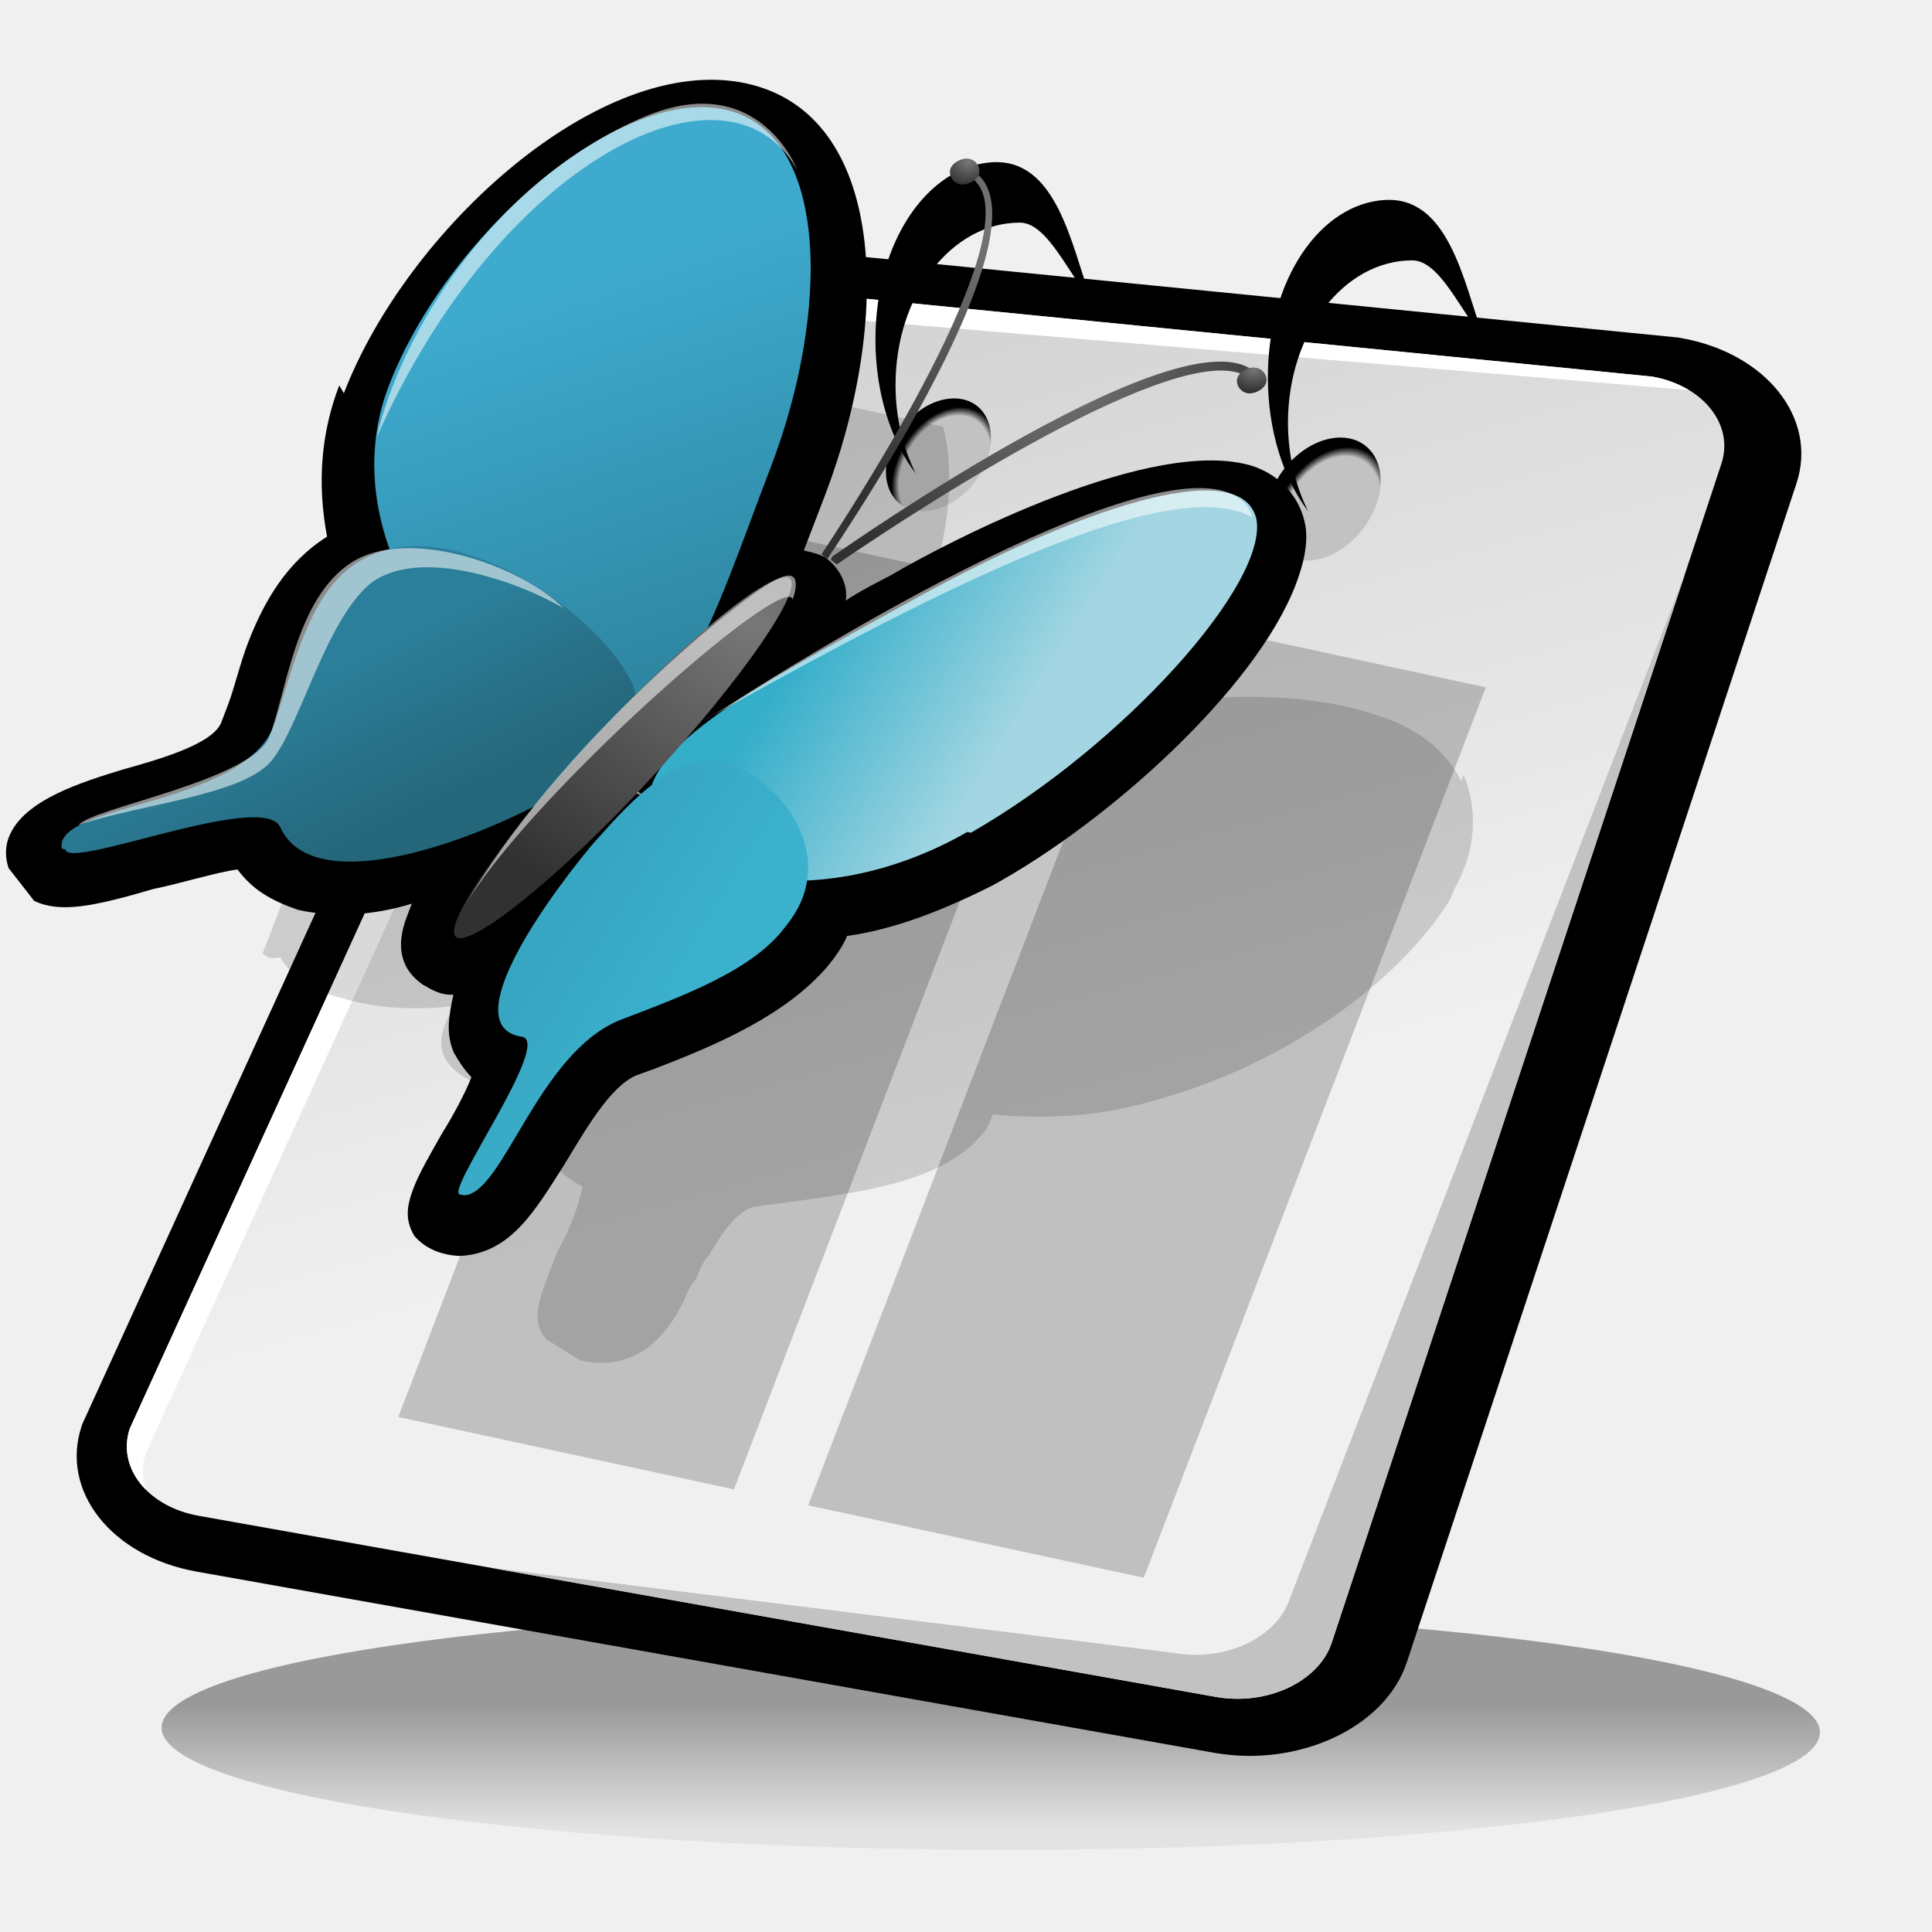
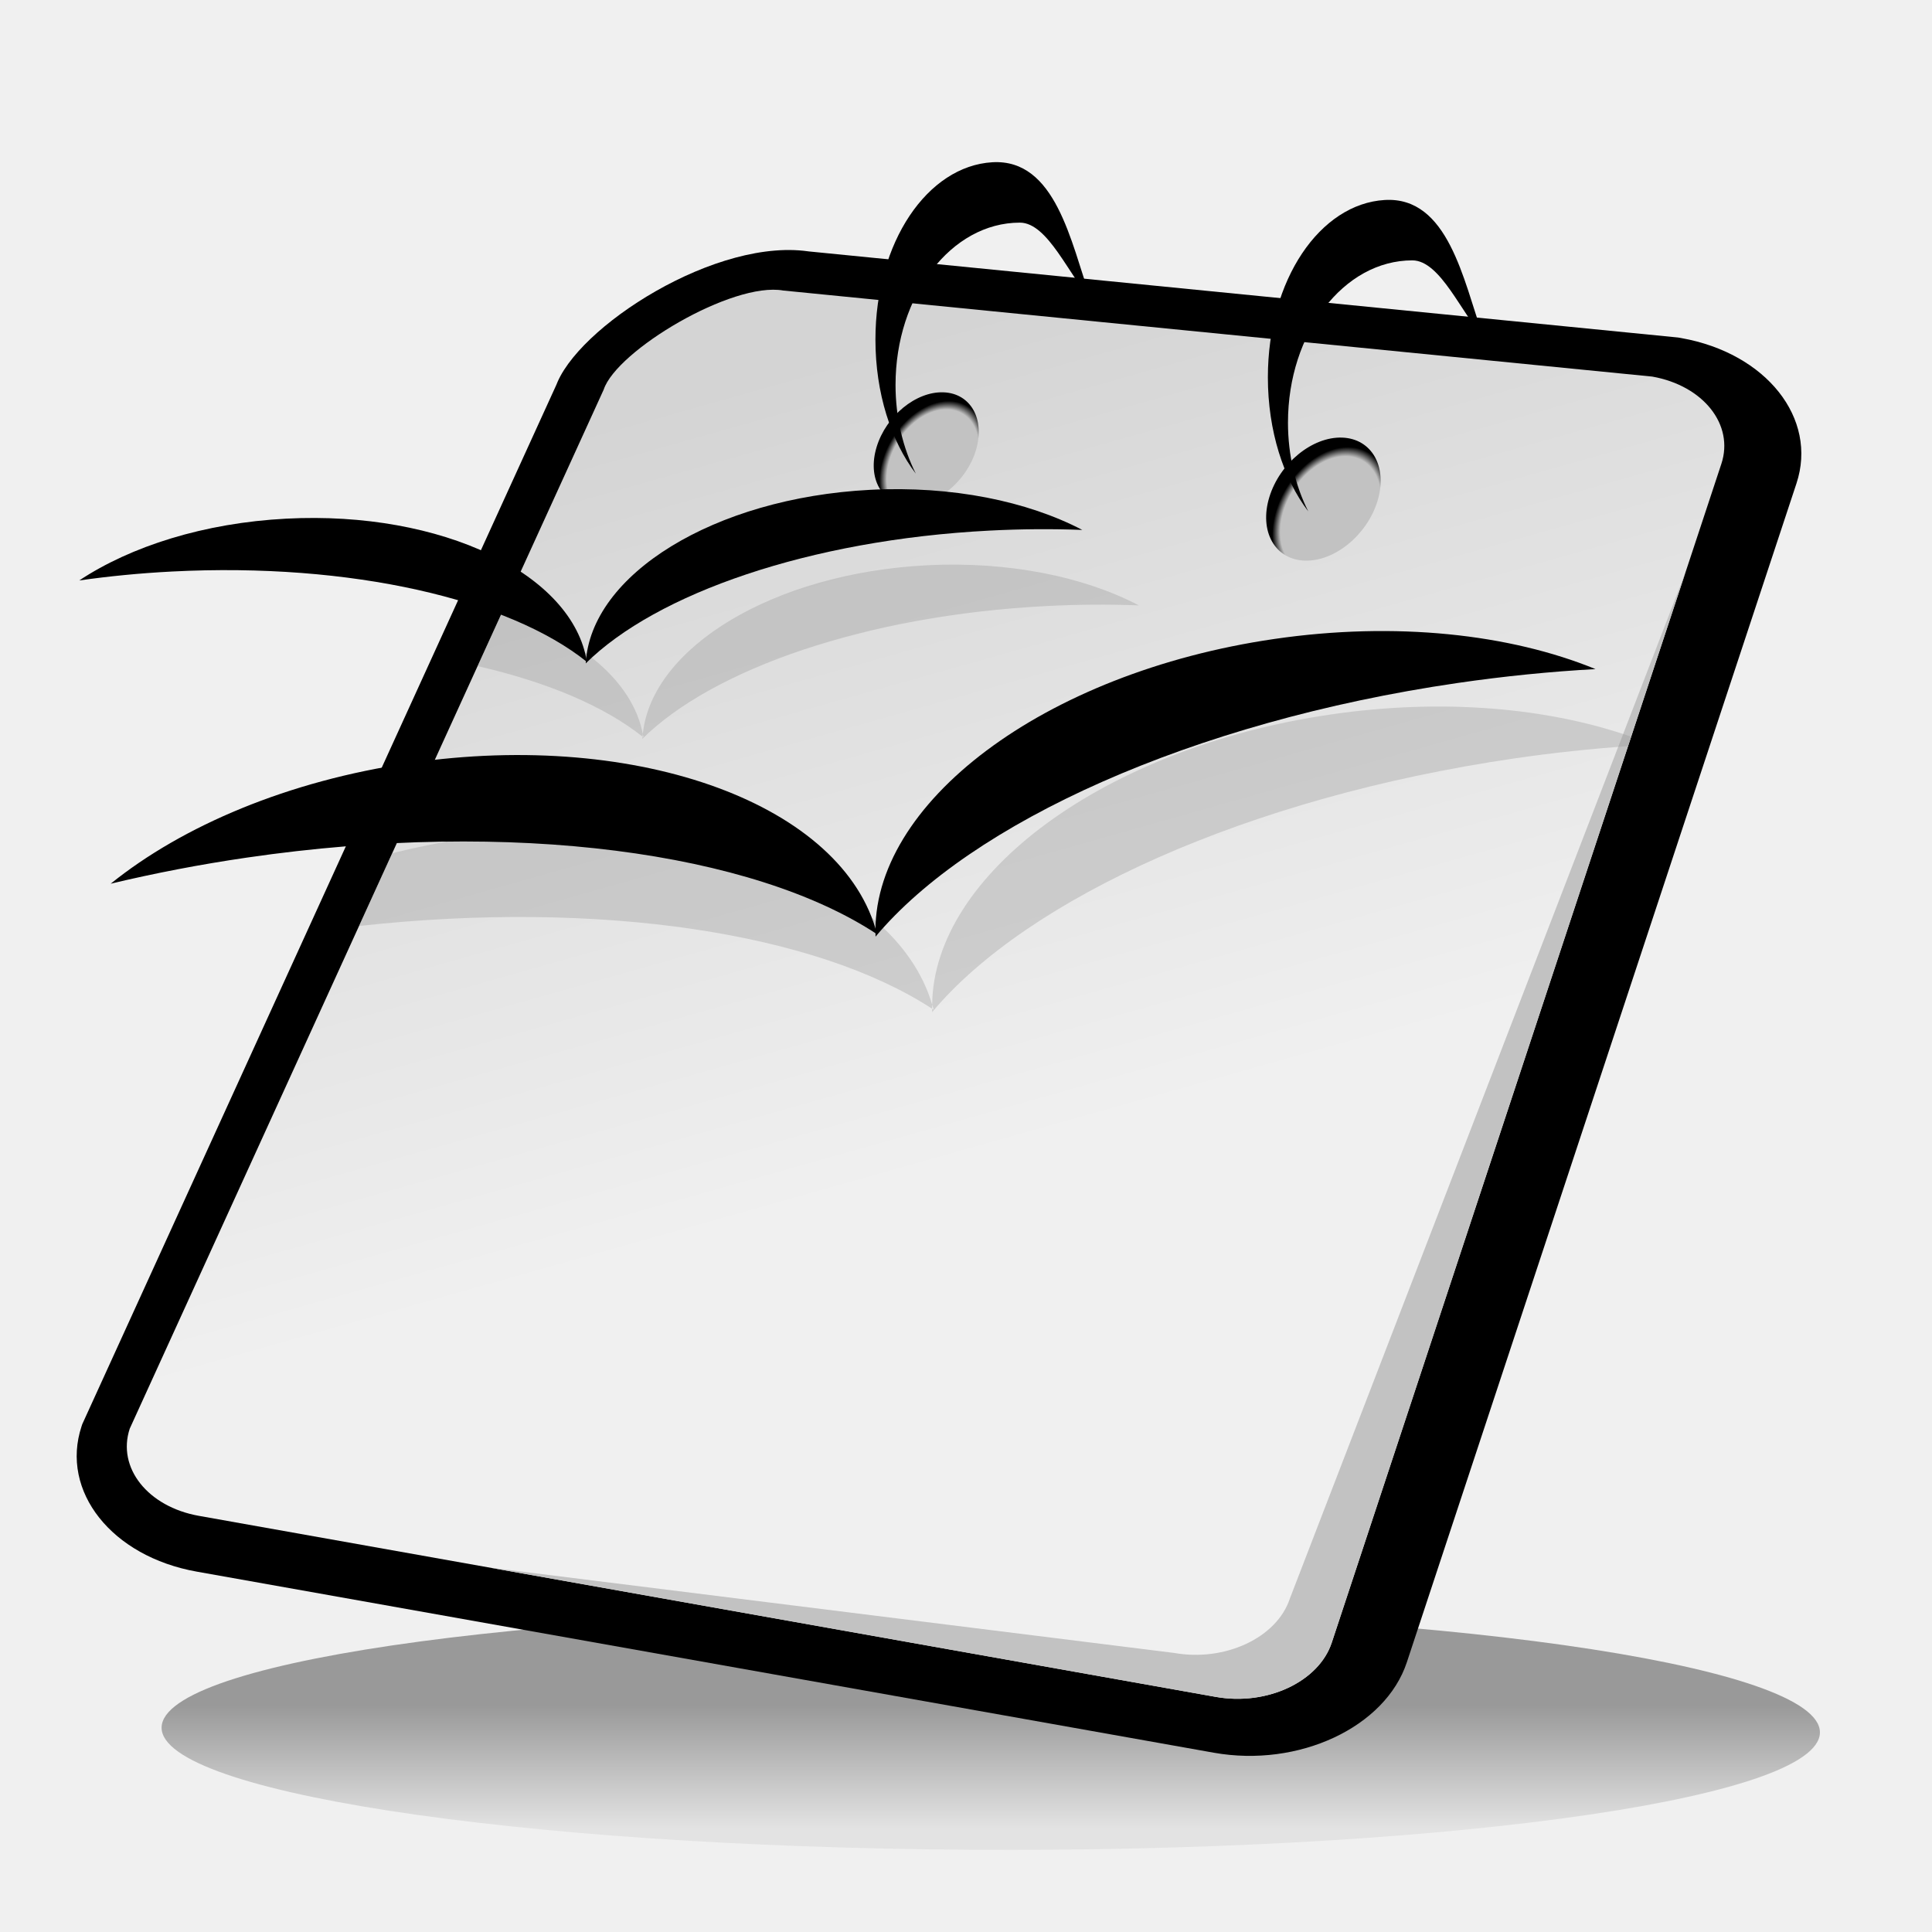
- <svg xmlns="http://www.w3.org/2000/svg" xmlns:ns1="&amp;amp;ns_ai;" ns1:viewOrigin="178 524" ns1:rulerOrigin="-178 -268" ns1:pageBounds="178 524 434 268" width="48pt" height="48pt" viewBox="0 0 256 256" style="overflow:visible;enable-background:new 0 0 256 256" xml:space="preserve" id="svg153">
-   <defs id="defs232">
+ <svg xmlns="http://www.w3.org/2000/svg" xmlns:ns1="&amp;ns_ai;" ns1:viewOrigin="178 524" ns1:rulerOrigin="-178 -268" ns1:pageBounds="178 524 434 268" width="48pt" height="48pt" viewBox="0 0 256 256" style="overflow:visible;enable-background:new 0 0 256 256" xml:space="preserve" id="svg153">
+   <defs id="defs201" />
+   <g id="Layer_1" ns1:layer="yes" ns1:dimmedPercent="50" ns1:rgbTrio="#4F008000FFFF" style="stroke:#000000;">
    <linearGradient id="XMLID_1_" gradientUnits="userSpaceOnUse" x1="131.28" y1="242.202" x2="131.28" y2="225.986">
      <stop offset="0" style="stop-color:#CCCCCC" id="stop157" />
      <stop offset="1" style="stop-color:#000000" id="stop158" />
    </linearGradient>
+     <path ns1:knockout="Off" style="opacity:0.36;fill:url(#XMLID_1_);stroke:none;" d="M21.45,228.51c-1.577,8.76,46.318,16.188,106.977,16.592    c60.658,0.402,111.107-6.375,112.685-15.134c1.576-8.759-46.316-16.187-106.975-16.589    C73.478,212.976,23.026,219.751,21.45,228.51z" id="path162" />
+     <path ns1:knockout="Off" style="stroke:none;" d="M222.378,44.725L106.815,33.279l0.824,0.114c-12.484-2.223-31.43,10.05-34.033,17.923    l0.215-0.547L10.899,188.715l-0.092,0.278c-2.847,8.613,3.999,17.251,15.257,19.255l134.77,23.995    c11.258,2.004,22.734-3.372,25.58-11.984l51.628-156.205c2.847-8.613-3.998-17.251-15.256-19.256L222.378,44.725z" id="path163" />
    <linearGradient id="XMLID_2_" gradientUnits="userSpaceOnUse" x1="101.201" y1="49.472" x2="130.595" y2="153.534">
      <stop offset="0" style="stop-color:#D4D4D4" id="stop165" />
      <stop offset="1" style="stop-color:#F0F0F0" id="stop166" />
    </linearGradient>
+     <path ns1:knockout="Off" style="fill:url(#XMLID_2_);stroke:none;" d="M17.192,189.302c-1.711,5.178,2.388,10.348,9.154,11.554l134.769,23.994    c6.767,1.204,13.638-2.014,15.349-7.191l51.627-156.203c1.711-5.177-2.388-10.35-9.153-11.555L103.789,38.497    c-6.766-1.205-22.087,7.953-23.797,13.129L17.192,189.302z" id="path170" />
+     <path ns1:knockout="Off" style="fill:none;stroke:none;" d="M19.313,192.584L82.112,54.909c1.711-5.177,17.033-14.334,23.798-13.129l117.878,9.91    c-1.382-0.833-3.015-1.461-4.851-1.788L103.789,38.497c-6.766-1.205-22.087,7.953-23.797,13.129l-62.8,137.676    c-0.975,2.951-0.057,5.901,2.164,8.116C18.818,195.892,18.765,194.24,19.313,192.584z" id="path171" />
+     <g ns1:knockout="Off" id="g172" />
+     <path ns1:knockout="Off" style="fill:#C2C2C2;stroke:none;" d="M170.909,211.829c-1.711,5.177-8.582,8.396-15.349,7.191l-90.616-11.294l96.17,17.123    c6.767,1.204,13.638-2.014,15.349-7.191l46.879-141.839L170.909,211.829z" id="path173" />
    <radialGradient id="XMLID_3_" cx="122.986" cy="61.283" r="7.46" fx="122.986" fy="61.283" gradientTransform="matrix(0.8964 0.0346 -0.3107 1.1036 32.3881 -10.5311)" gradientUnits="userSpaceOnUse">
      <stop offset="0.86" style="stop-color:#C2C2C2" id="stop175" />
      <stop offset="1" style="stop-color:#000000" id="stop176" />
    </radialGradient>
+     <path ns1:knockout="Off" style="fill:url(#XMLID_3_);stroke:none;" d="M116.158,59.226c-1.259,4.127,0.663,7.579,4.294,7.708c3.63,0.13,7.594-3.113,8.852-7.241    c1.259-4.128-0.666-7.579-4.294-7.708C121.378,51.855,117.416,55.097,116.158,59.226z" id="path180" />
    <radialGradient id="XMLID_4_" cx="183.277" cy="65.597" r="8.135" fx="183.277" fy="65.597" gradientTransform="matrix(0.8964 0.0346 -0.3107 1.1036 32.3881 -10.5311)" gradientUnits="userSpaceOnUse">
      <stop offset="0.86" style="stop-color:#C2C2C2" id="stop182" />
      <stop offset="1" style="stop-color:#000000" id="stop183" />
    </radialGradient>
-     <linearGradient id="XMLID_5_" gradientUnits="userSpaceOnUse" x1="121.18" y1="85.257" x2="136.82" y2="85.257" gradientTransform="matrix(0.8214 -0.5704 0.5704 0.8214 -85.32 98.286)">
-       <stop offset="0" style="stop-color:#FEE382" id="stop193" />
-       <stop offset="0.545" style="stop-color:#FFE649" id="stop194" />
-       <stop offset="0.637" style="stop-color:#FFE34C" id="stop195" />
-       <stop offset="1" style="stop-color:#FED953" id="stop196" />
-     </linearGradient>
-     <linearGradient id="XMLID_6_" gradientUnits="userSpaceOnUse" x1="133.944" y1="85.256" x2="120.621" y2="85.256" gradientTransform="matrix(0.8214 -0.5704 0.5704 0.8214 -85.32 98.286)">
-       <stop offset="0" style="stop-color:#FF7300" id="stop204" />
-       <stop offset="0.663" style="stop-color:#FF9900" id="stop205" />
-     </linearGradient>
-     <linearGradient id="XMLID_7_" gradientUnits="userSpaceOnUse" x1="127.7" y1="159.065" x2="139.748" y2="171.113" gradientTransform="matrix(0.8214 -0.5704 0.5704 0.8214 -85.32 98.286)">
-       <stop offset="0" style="stop-color:#FEDBB1" id="stop211" />
-       <stop offset="1" style="stop-color:#DEAF78" id="stop212" />
-     </linearGradient>
-     <linearGradient id="XMLID_8_" gradientUnits="userSpaceOnUse" x1="116.912" y1="168.265" x2="120.412" y2="163.764">
-       <stop offset="0" style="stop-color:#C2BAAD" id="stop218" />
-       <stop offset="1" style="stop-color:#D4CCBF" id="stop219" />
-     </linearGradient>
-     <linearGradient id="XMLID_9_" gradientUnits="userSpaceOnUse" x1="126.717" y1="75.508" x2="134.134" y2="82.925" gradientTransform="matrix(0.8214 -0.5704 0.5704 0.8214 -85.32 98.286)">
-       <stop offset="0" style="stop-color:#FFFFFF" id="stop225" />
-       <stop offset="1" style="stop-color:#FFE649" id="stop226" />
-     </linearGradient>
-   </defs>
-   <path ns1:knockout="Off" style="font-size:12;opacity:0.36;fill:url(#XMLID_1_);" d="M21.45,228.51c-1.577,8.76,46.318,16.188,106.977,16.592    c60.658,0.402,111.107-6.375,112.685-15.134c1.576-8.759-46.316-16.187-106.975-16.589    C73.478,212.976,23.026,219.751,21.45,228.51z" id="path162" />
-   <path ns1:knockout="Off" style="font-size:12;" d="M222.378,44.725L106.815,33.279l0.824,0.114c-12.484-2.223-31.43,10.05-34.033,17.923    l0.215-0.547L10.899,188.715l-0.092,0.278c-2.847,8.613,3.999,17.251,15.257,19.255l134.77,23.995    c11.258,2.004,22.734-3.372,25.58-11.984l51.628-156.205c2.847-8.613-3.998-17.251-15.256-19.256L222.378,44.725z" id="path163" />
-   <path ns1:knockout="Off" style="font-size:12;fill:url(#XMLID_2_);" d="M17.192,189.302c-1.711,5.178,2.388,10.348,9.154,11.554l134.769,23.994    c6.767,1.204,13.638-2.014,15.349-7.191l51.627-156.203c1.711-5.177-2.388-10.35-9.153-11.555L103.789,38.497    c-6.766-1.205-22.087,7.953-23.797,13.129L17.192,189.302z" id="path170" transform="translate(0,-7.62939e-06)" />
-   <path ns1:knockout="Off" style="font-size:12;fill:#ffffff;" d="M19.313,192.584L82.112,54.909c1.711-5.177,17.033-14.334,23.798-13.129l117.878,9.91    c-1.382-0.833-3.015-1.461-4.851-1.788L103.789,38.497c-6.766-1.205-22.087,7.953-23.797,13.129l-62.8,137.676    c-0.975,2.951-0.057,5.901,2.164,8.116C18.818,195.892,18.765,194.24,19.313,192.584z" id="path171" />
-   <path ns1:knockout="Off" style="font-size:12;fill:#c2c2c2;" d="M170.909,211.829c-1.711,5.177-8.582,8.396-15.349,7.191l-90.616-11.294l96.17,17.123    c6.767,1.204,13.638-2.014,15.349-7.191l46.879-141.839L170.909,211.829z" id="path172" />
-   <path ns1:knockout="Off" style="font-size:12;fill:none;" d="M256,256H0V0h256V256z" id="path173" />
-   <path ns1:knockout="Off" style="font-size:12;fill:url(#XMLID_3_);" d="M116.158,59.226c-1.259,4.127,0.663,7.579,4.294,7.708c3.63,0.13,7.594-3.113,8.852-7.241    c1.259-4.128-0.666-7.579-4.294-7.708C121.378,51.855,117.416,55.097,116.158,59.226z" id="path180" transform="translate(1.62026,0.810112)" />
-   <path ns1:knockout="Off" style="font-size:12;fill:url(#XMLID_4_);" d="M168.191,65.88c-1.373,4.5,0.723,8.264,4.682,8.405c3.958,0.142,8.28-3.395,9.652-7.896    c1.372-4.501-0.726-8.264-4.683-8.405C173.884,57.843,169.563,61.378,168.191,65.88z" id="path187" />
-   <path ns1:knockout="Off" style="font-size:12;" d="M118.663,51c0-11.875,7.377-21.5,16.478-21.5c3.754,0,6.589,7.242,9.359,10    c-2.61-7.379-4.61-18.5-13.021-18C122.941,22.008,116,32.021,116,45c0,7.096,2.075,13.452,5.35,17.761    C119.653,59.381,118.663,55.342,118.663,51z" id="path188" />
-   <path ns1:knockout="Off" style="font-size:12;" d="M170.663,56c0-11.875,7.378-21.5,16.478-21.5c3.754,0,6.589,7.242,9.359,10    c-2.61-7.379-4.61-18.5-13.021-18C174.941,27.008,168,37.021,168,50c0,7.096,2.074,13.452,5.35,17.761    C171.652,64.381,170.663,60.342,170.663,56z" id="path189" />
-   <g id="Layer_x0020_2" style="fill-rule:nonzero;clip-rule:nonzero;stroke:#000000;stroke-miterlimit:4;" transform="matrix(3.45391,0,0,2.89992,46.1772,65.6203)">
-     <path style="fill:none;stroke:none;" d="M48.2,53.3H0V0h48.2v53.3z" id="path752" />
+     <path ns1:knockout="Off" style="fill:url(#XMLID_4_);stroke:none;" d="M168.191,65.88c-1.373,4.5,0.723,8.264,4.682,8.405c3.958,0.142,8.28-3.395,9.652-7.896    c1.372-4.501-0.726-8.264-4.683-8.405C173.884,57.843,169.563,61.378,168.191,65.88z" id="path187" />
+     <path ns1:knockout="Off" style="stroke:none;" d="M118.663,51c0-11.875,7.377-21.5,16.478-21.5c3.754,0,6.589,7.242,9.359,10    c-2.61-7.379-4.61-18.5-13.021-18C122.941,22.008,116,32.021,116,45c0,7.096,2.075,13.452,5.35,17.761    C119.653,59.381,118.663,55.342,118.663,51z" id="path188" />
+     <path ns1:knockout="Off" style="opacity:0.36;fill:#999999;stroke:none;" d="M61.834,111.101c-3.391,0.495-6.681,1.158-9.863,1.954l-4.399,9.644    c32.172-3.538,60.641,0.979,75.943,10.968c-0.003-0.184-0.001-0.366,0.001-0.549C118.615,116.466,91.968,106.702,61.834,111.101z     M176.329,94.67c-29.968,4.375-52.627,21.188-52.813,38.448c0.067,0.226,0.146,0.448,0.204,0.678    c-0.066-0.044-0.138-0.086-0.205-0.129c0.002,0.147-0.007,0.295-0.001,0.443c12.618-15.076,41.822-28.457,77.113-33.609    c5.12-0.748,10.16-1.281,15.098-1.632l0.413-1.252C205.166,93.781,191.174,92.503,176.329,94.67z M66.52,81.16l-3.24,7.104    c9.223,2.103,16.811,5.331,21.862,9.345c0.009-0.122,0.022-0.243,0.035-0.364C83.791,90.15,76.637,84.308,66.52,81.16z     M85.176,97.245c0.03,0.154,0.069,0.307,0.093,0.462c-0.042-0.033-0.086-0.065-0.128-0.099c-0.008,0.099-0.023,0.196-0.028,0.295    c9.349-9.262,29.647-16.361,53.49-17.596c4.207-0.218,8.321-0.243,12.304-0.09c-7.267-3.799-17.243-5.875-28.135-5.311    C102.523,75.955,86.373,85.75,85.176,97.245z" id="path189" />
+     <path ns1:knockout="Off" style="stroke:none;" d="M170.663,56c0-11.875,7.378-21.5,16.478-21.5c3.754,0,6.589,7.242,9.359,10    c-2.61-7.379-4.61-18.5-13.021-18C174.941,27.008,168,37.021,168,50c0,7.096,2.074,13.452,5.35,17.761    C171.652,64.381,170.663,60.342,170.663,56z" id="path190" />
+     <g id="g191">
+       <g id="g192">
+         <path ns1:knockout="Off" style="stroke:none;" d="M32.718,113.636c-6.226,0.908-12.261,2.074-18.051,3.46      c9.536-7.687,23.546-13.641,39.667-15.995c30.544-4.459,57.521,5.628,61.887,22.695      C99.819,112.957,68.009,108.483,32.718,113.636z" id="path193" />
+         <path ns1:knockout="Off" style="stroke:none;" d="M193.128,90.501c6.226-0.909,12.343-1.517,18.286-1.844      c-11.335-4.639-26.462-6.341-42.585-3.987c-30.542,4.459-53.511,21.837-52.814,39.44      C128.633,109.035,157.837,95.654,193.128,90.501z" id="path194" />
+       </g>
+       <g id="g195">
+         <path ns1:knockout="Off" style="stroke:none;" d="M22.746,75.731c-4.205,0.218-8.301,0.62-12.246,1.182      c6.835-4.528,16.543-7.625,27.436-8.189c20.635-1.069,37.988,7.334,39.834,18.983C67.514,79.461,46.59,74.497,22.746,75.731z" id="path196" />
+         <path ns1:knockout="Off" style="stroke:none;" d="M131.104,70.307c4.207-0.218,8.321-0.243,12.304-0.09      c-7.267-3.799-17.243-5.875-28.135-5.311c-20.635,1.069-37.026,11.22-37.659,22.997      C86.962,78.641,107.261,71.542,131.104,70.307z" id="path197" />
+       </g>
+     </g>
  </g>
-   <g id="Layer_x0020_3" style="fill-rule:nonzero;clip-rule:nonzero;stroke:#000000;stroke-miterlimit:4;" transform="matrix(4.68187,1.00944,-1.60703,4.18372,44.8155,-11.9292)">
-     <path style="opacity:0.2;stroke:none;" d="M37.8,43.7h-9.5V15.5h9.5v28.2z" id="path855" />
-     <path style="opacity:0.2;stroke:none;" d="M26.2,43.7h-9.5V15.5h9.5v28.2z" id="path856" />
-     <path style="opacity:0.15;stroke:none;" d="M38.1,18.4c-0.7-0.8-1.7-1.3-2.9-1.4c-3.2-0.4-7.3,1.4-10.2,3.3L23.8,21c-0.2,0.1-0.3,0.2-0.4,0.3c-0.1-0.2-0.4-0.4-0.7-0.6c-0.2-0.1-0.5-0.1-0.7-0.2c0-0.1,0.2-1.5,0.2-1.5c0.3-2.8,0-5.7-1.2-7.7h-9.8c-1.2,1.4-2.2,3.2-2.7,5v4.3    c0.1,0.4,0.3,0.8,0.5,1.2c-0.2,0.2-0.4,0.4-0.5,0.5v8.7C8.7,31.1,8.8,31.1,9,31c0.5,0.5,1.2,0.8,2,0.8c1,0.1,2.1-0.1,3.1-0.5c0,0.1,0,0.2-0.1,0.3c-0.1,0.9,0.2,1.4,0.9,1.7c0.7,0.3,1.4,0.1,2-0.3c0.1,0.6,0.3,1.1,0.6,1.6c0.4,0.6,1,1,1.7,1.2c0.1,0.5,0.1,1.5,0,2    c0,1.4-0.1,2.2,0.6,2.7l1.1,0.4c1.6,0,2-1.3,2.1-2.4c0-0.2,0-0.5,0.1-0.7c0-0.3,0-0.6,0.1-0.8c0.1-0.7,0.3-1.5,0.7-1.7l0.5-0.2c1.9-0.8,4.1-1.6,4.7-3.3c0.1-0.2,0.1-0.4,0.1-0.6c0,0,0-0.1,0-0.1c1.6-0.2,3-0.7,4.2-1.5c2.9-1.8,5.1-4.9,5.6-7.7c0-0.1,0-0.2,0-0.3    c0.2-1.3-0.2-2.5-0.9-3.4z" id="path857" />
-     <path style="stroke:none;" d="M4.8,13.9c0,1.5,0.4,3,1.2,4.5c-0.8,1-1,2.3-1,3.6c0,0.7,0.1,1.4,0.1,2l0,0.5c0,0,0,0,0,0c0,0.7-1.3,1.5-2.1,2c-0.9,0.6-2.3,1.5-2.3,2.7c0,0.3,0.1,0.6,0.3,0.9L2,30.9c0.8,0.2,1.6-0.2,3-1.1c0.6-0.3,1.5-0.9,2-1.1c0.6,0.5,1.2,0.7,2,0.8    c1,0,2-0.3,2.9-0.9c0,0.1,0,0.2,0,0.4c0,1,0.4,1.6,1.1,1.9c0.3,0.1,0.6,0.2,0.9,0.1c0.1,0.7,0.2,1.2,0.6,1.7c0.2,0.2,0.4,0.4,0.7,0.6c0,0.5-0.1,1.3-0.2,1.8c-0.1,0.7-0.2,1.3-0.2,1.8c0,0.6,0.1,1,0.5,1.4c0.4,0.3,0.9,0.4,1.4,0.3c1.3-0.4,1.5-1.8,1.8-3.3    c0.2-1.1,0.4-2.6,1-3.1l0.4-0.3c1.4-1.1,2.9-2.4,3.5-4.1c0.1-0.3,0.2-0.7,0.2-1c1.2-0.5,2.3-1.4,3.3-2.4c2.4-2.6,4.9-7.4,4.9-10.7c0-0.7-0.1-1.4-0.4-1.9c-0.4-0.7-1.1-1.2-1.9-1.3c-2.9-0.3-7.2,4.1-8.4,5.5c0,0-0.7,0.7-0.9,1c-0.1-0.5-0.5-0.9-0.9-1.1    c-0.2-0.1-0.5-0.1-0.7-0.1c0-0.1,0-1.7,0-1.7c0-5.6-2.2-11.6-6.2-11.6c-4.1,0-7.4,6.4-7.4,11.6z M15.8,23.5c0.1,0,0.5,0.2,1.1,0.5c-0.6-0.1-1.1-0.2-1.1-0.2c0-0.1,0-0.1,0.1-0.3z" id="path858" />
-     <linearGradient id="aigrd5" gradientUnits="userSpaceOnUse" x1="-154.205" y1="14.582" x2="-147.762" y2="13.586" gradientTransform="matrix(-0.9994 -3.400000e-002 -3.400000e-002 0.9994 -127.5091 -1.0452)">
-       <stop offset="0" style="stop-color:#A3D6E2" id="stop860" />
-       <stop offset="1" style="stop-color:#35AECA" id="stop861" />
-     </linearGradient>
-     <path style="fill:url(#aigrd5);stroke:none;" d="M25.7,23c-3.1,3.5-7.5,3.2-8.5,1.4c-1-1.8,1.6-4.4,4.8-7.9s7-6.3,8.1-4.5c1,1.8-1.2,7.5-4.3,11z" id="path862" />
-     <linearGradient id="aigrd6" gradientUnits="userSpaceOnUse" x1="-134.478" y1="9.646" x2="-141.694" y2="19.804" gradientTransform="matrix(-1 0 0 1 -124.667 0)">
-       <stop offset="0" style="stop-color:#3EAACE" id="stop864" />
-       <stop offset="1" style="stop-color:#2E86A1" id="stop865" />
-     </linearGradient>
-     <path style="fill:url(#aigrd6);stroke:none;" d="M6.1,13.6c0,4.9,5.2,8.9,8.2,8.9s2.6-4,2.6-8.9c0-4.9-1.8-10.2-4.8-10.2s-6,5.4-6,10.2z" id="path866" />
-     <radialGradient id="aigrd7" cx="23.335" cy="8.908" r="6.906" fx="23.335" fy="8.908" gradientUnits="userSpaceOnUse">
-       <stop offset="0" style="stop-color:#787878" id="stop868" />
-       <stop offset="1" style="stop-color:#313131" id="stop869" />
-     </radialGradient>
-     <path style="fill:url(#aigrd7);stroke:none;" d="M19.4,15.9l0.2,0.1c1.9-2.6,7.1-9.2,9-8l0.1-0.2c-2.4-1.7-9,7.6-9.3,8z" id="path870" />
-     <radialGradient id="aigrd8" cx="19.597" cy="5.164" r="8.323" fx="19.597" fy="5.164" gradientUnits="userSpaceOnUse">
-       <stop offset="0" style="stop-color:#787878" id="stop872" />
-       <stop offset="1" style="stop-color:#313131" id="stop873" />
-     </radialGradient>
-     <path style="fill:url(#aigrd8);stroke:none;" d="M19.1,3.8c2.2,0.5,0.7,8.8,0,12l0.2,0.1c0.1-0.5,2.7-11.6-0.2-12.3l-0.1,0.2z" id="path874" />
-     <linearGradient id="aigrd9" gradientUnits="userSpaceOnUse" x1="-148.159" y1="26.034" x2="-144.46" y2="25.462" gradientTransform="matrix(-0.9994 -3.400000e-002 -3.400000e-002 0.9994 -127.5091 -1.0452)">
-       <stop offset="0" style="stop-color:#3BB1CE" id="stop876" />
-       <stop offset="1" style="stop-color:#37A6C2" id="stop877" />
-     </linearGradient>
-     <path style="fill:url(#aigrd9);stroke:none;" d="M16.2,36.8c1-0.3,0.5-4.6,2.3-6.1c1.4-1.1,3-2.3,3.4-3.8c0.8-2.4-1.7-4.3-3.2-4.4s-2.2,2-2.7,3.3c-0.8,2.4-1.6,6.1,0.1,6c0.9-0.1-0.5,5.2,0,5z" id="path878" />
-     <linearGradient id="aigrd10" gradientUnits="userSpaceOnUse" x1="-220.82" y1="85.246" x2="-215.261" y2="84.386" gradientTransform="matrix(0.5742 0.8187 -0.8187 0.5742 203.2852 154.5803)">
-       <stop offset="0" style="stop-color:#2C7F9A" id="stop880" />
-       <stop offset="1" style="stop-color:#24667A" id="stop881" />
-     </linearGradient>
-     <path style="fill:url(#aigrd10);stroke:none;" d="M2.2,29.2c-0.7-1.3,4.5-2.4,4.3-5.1c-0.1-2-0.4-4.2,0.7-5.3c1.8-1.9,6.3,0,8,1.7s0.1,3.2-0.9,4.3c-1.8,1.9-5.1,4.2-6.6,2.4c-0.8-1-5.1,2.6-5.4,2z" id="path882" />
-     <radialGradient id="aigrd11" cx="-115.925" cy="11.151" r="6.31" fx="-115.925" fy="11.151" gradientTransform="matrix(-1.3608 -0.5505 -0.5505 1.3608 -133.5183 -60.679)" gradientUnits="userSpaceOnUse">
-       <stop offset="0" style="stop-color:#787878" id="stop884" />
-       <stop offset="1" style="stop-color:#313131" id="stop885" />
-     </radialGradient>
-     <path style="fill:url(#aigrd11);stroke:none;" d="M15,22.6c-1.4,3.5-2.1,6.5-1.6,6.7c0.5,0.2,2.1-2.4,3.5-5.9c1.4-3.5,2.1-6.5,1.6-6.7c-0.5-0.2-2.1,2.4-3.5,5.9z" id="path886" />
-     <radialGradient id="aigrd12" cx="19.01" cy="3.397" r="0.716" fx="19.01" fy="3.397" gradientUnits="userSpaceOnUse">
-       <stop offset="0" style="stop-color:#787878" id="stop888" />
-       <stop offset="1" style="stop-color:#313131" id="stop889" />
-     </radialGradient>
-     <path style="fill:url(#aigrd12);stroke:none;" d="M18.6,3.7c0,0.2,0.2,0.4,0.4,0.4c0.2,0,0.4-0.2,0.4-0.4c0-0.2-0.2-0.4-0.4-0.4c-0.2,0-0.4,0.2-0.4,0.4z" id="path890" />
-     <radialGradient id="aigrd13" cx="28.552" cy="7.644" r="0.715" fx="28.552" fy="7.644" gradientUnits="userSpaceOnUse">
-       <stop offset="0" style="stop-color:#787878" id="stop892" />
-       <stop offset="1" style="stop-color:#313131" id="stop893" />
-     </radialGradient>
-     <path style="fill:url(#aigrd13);stroke:none;" d="M28.2,8c0,0.2,0.2,0.4,0.4,0.4c0.2,0,0.4-0.2,0.4-0.4s-0.2-0.4-0.4-0.4c-0.2,0-0.4,0.2-0.4,0.4z" id="path894" />
-     <path style="opacity:0.55;fill:#FFFFFF;stroke:none;" d="M14.6,4.7c0,0-2-2.7-4.5-0.6c-3.4,2.9-4.2,8-3.8,11.1c0.4-8.8,5.2-13.7,8.3-10.5z" id="path895" />
-     <path style="opacity:0.55;fill:#FFFFFF;stroke:none;" d="M17.8,21.3C22,15.9,28.2,9.4,30,12c-2.3-0.7-6.3,2.7-12.3,9.4z" id="path896" />
-     <path style="opacity:0.55;fill:#FFFFFF;stroke:none;" d="M18.8,17.3c-0.5-0.8-5,7.6-5.5,11.1c0.8-5.4,4.2-11,4.9-11.6c0.6-0.6,0.6,0.5,0.6,0.5z" id="path897" />
-     <path style="opacity:0.55;fill:#FFFFFF;stroke:none;" d="M12.9,19c-1.6-1-4.9-1.4-6,0c-1.1,1.4-0.4,4.2-0.4,5.6s-3.9,3.2-4.1,3.8c1.4-1,4-1.9,4.4-3.1s0-4.4,0.8-5.8c0.9-1.4,3.8-1,5.3-0.5z" id="path898" />
+   <g id="Layer_2" ns1:layer="yes" ns1:editable="no" ns1:dimmedPercent="50" ns1:rgbTrio="#FFFF4F004F00" style="stroke:#000000;">
+     <path ns1:knockout="Off" style="fill:none;stroke:none;" d="M256,256H0V0h256V256z" id="path199" />
  </g>
</svg>
